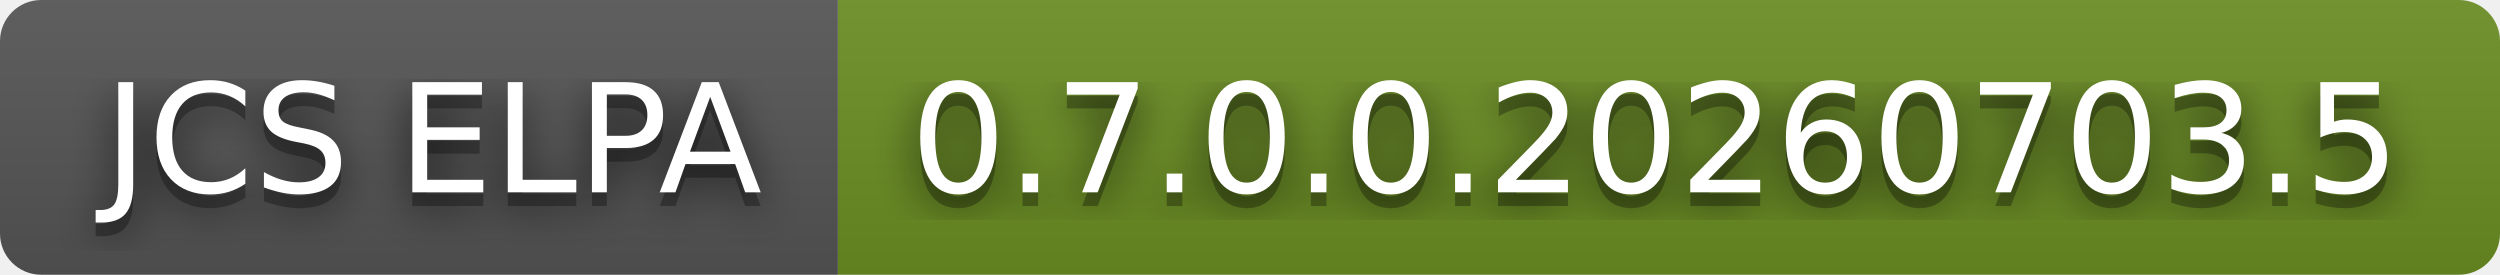
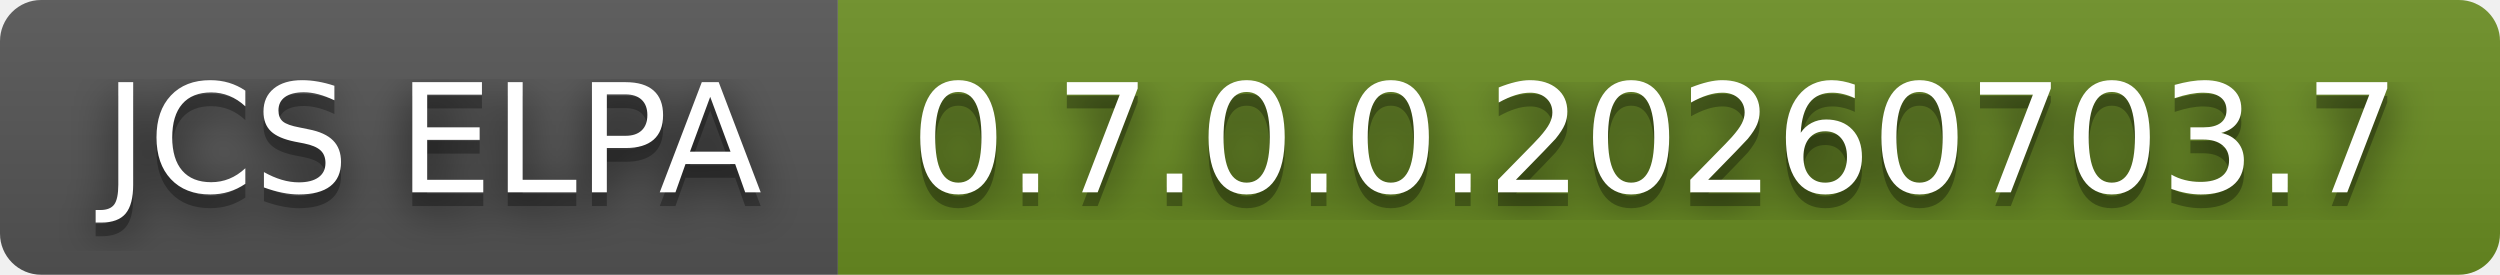
- <svg xmlns="http://www.w3.org/2000/svg" width="182" height="20" role="img" aria-label="JCS ELPA: 0.7.0.0.20260703.5">
+ <svg xmlns="http://www.w3.org/2000/svg" width="182" height="20" role="img" aria-label="JCS ELPA: 0.7.0.0.20260703.7">
  <filter id="blur">
    <feGaussianBlur stdDeviation="16" />
  </filter>
  <linearGradient id="s" x2="0" y2="100%">
    <stop offset="0" stop-color="#bbb" stop-opacity=".1" />
    <stop offset="1" stop-opacity=".1" />
  </linearGradient>
  <clipPath id="r">
    <rect width="182" height="20" rx="3" />
  </clipPath>
  <g clip-path="url(#r)">
    <rect width="61" height="20" fill="#555" />
    <rect x="61" width="121" height="20" fill="#6b8e23" />
    <rect width="182" height="20" fill="url(#s)" />
  </g>
  <g fill="#fff" text-anchor="middle" font-family="Verdana,Geneva,DejaVu Sans,sans-serif" text-rendering="geometricPrecision" font-size="110">
    <g transform="scale(.1)">
      <g aria-hidden="true" fill="#010101">
        <text x="315" y="150" fill-opacity=".8" filter="url(#blur)" textLength="510">JCS ELPA</text>
        <text x="315" y="150" fill-opacity=".3" textLength="510">JCS ELPA</text>
      </g>
      <text x="315" y="140" textLength="510">JCS ELPA</text>
    </g>
    <g transform="scale(.1)">
      <g aria-hidden="true" fill="#010101">
-         <text x="1205" y="150" fill-opacity=".8" filter="url(#blur)" textLength="1110">0.7.0.0.20260703.5</text>
-         <text x="1205" y="150" fill-opacity=".3" textLength="1110">0.7.0.0.20260703.5</text>
+         <text x="1205" y="150" fill-opacity=".8" filter="url(#blur)" textLength="1110">0.7.0.0.20260703.7</text>
+         <text x="1205" y="150" fill-opacity=".3" textLength="1110">0.7.0.0.20260703.7</text>
      </g>
-       <text x="1205" y="140" textLength="1110">0.7.0.0.20260703.5</text>
+       <text x="1205" y="140" textLength="1110">0.7.0.0.20260703.7</text>
    </g>
  </g>
</svg>
